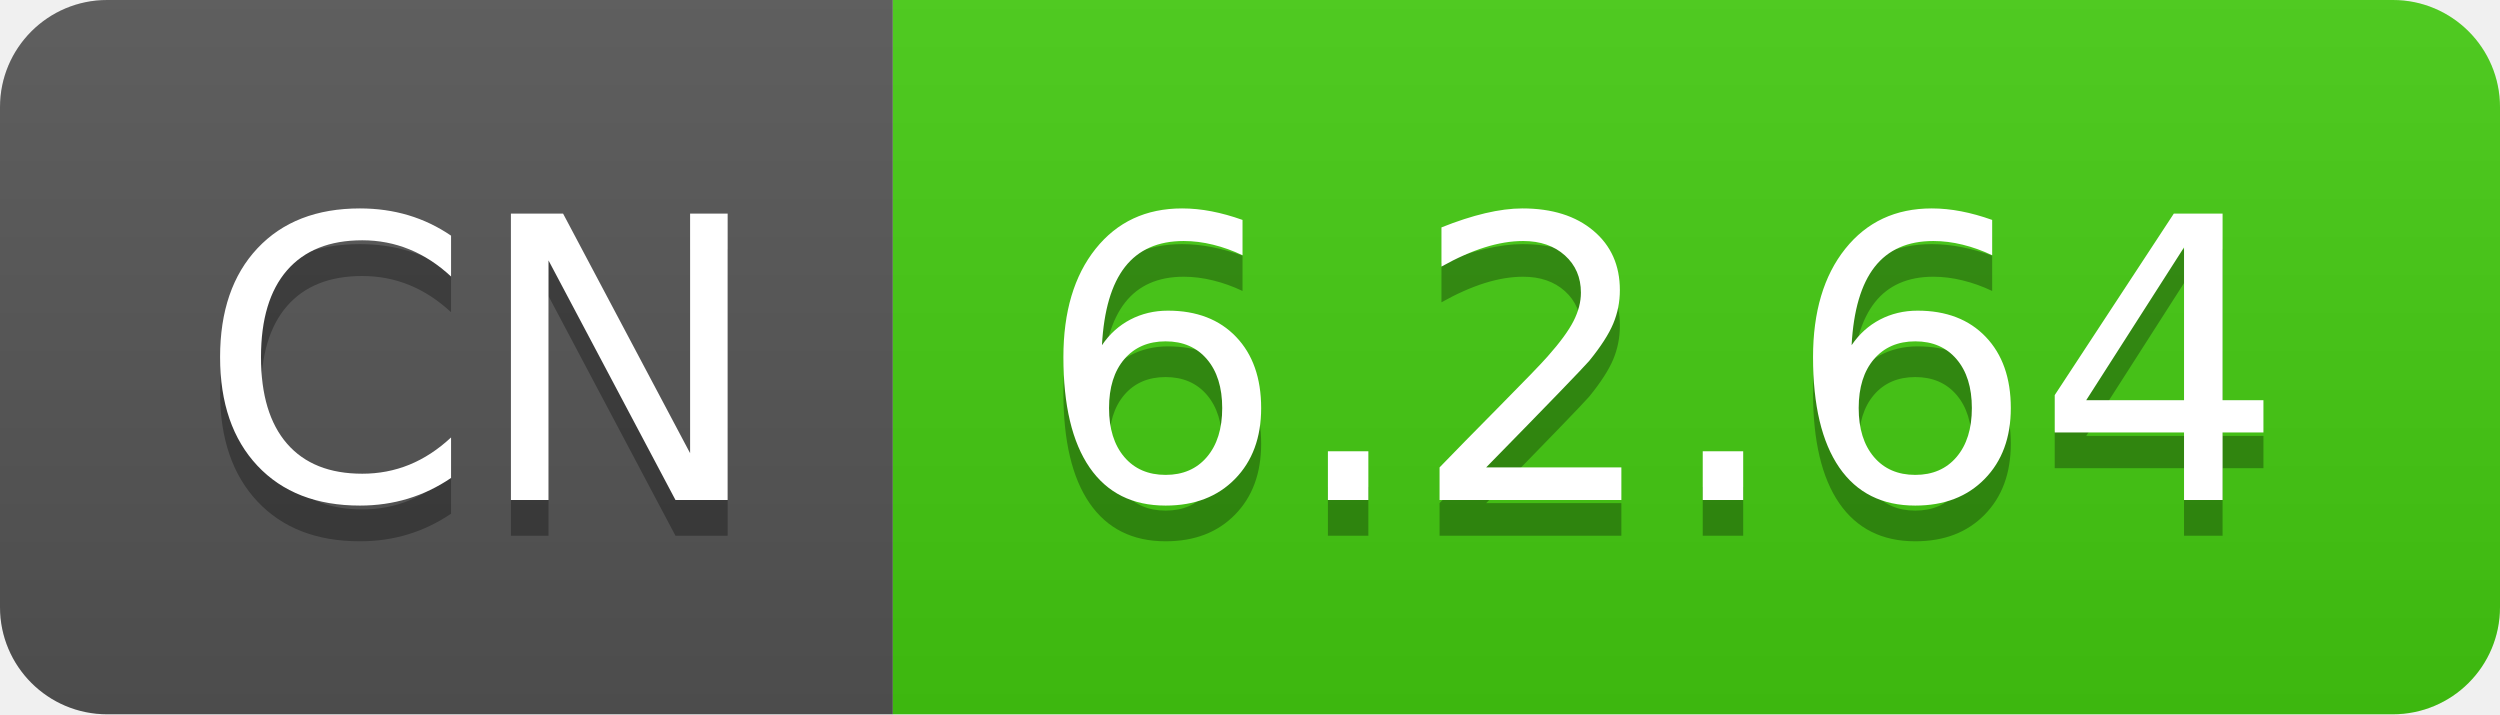
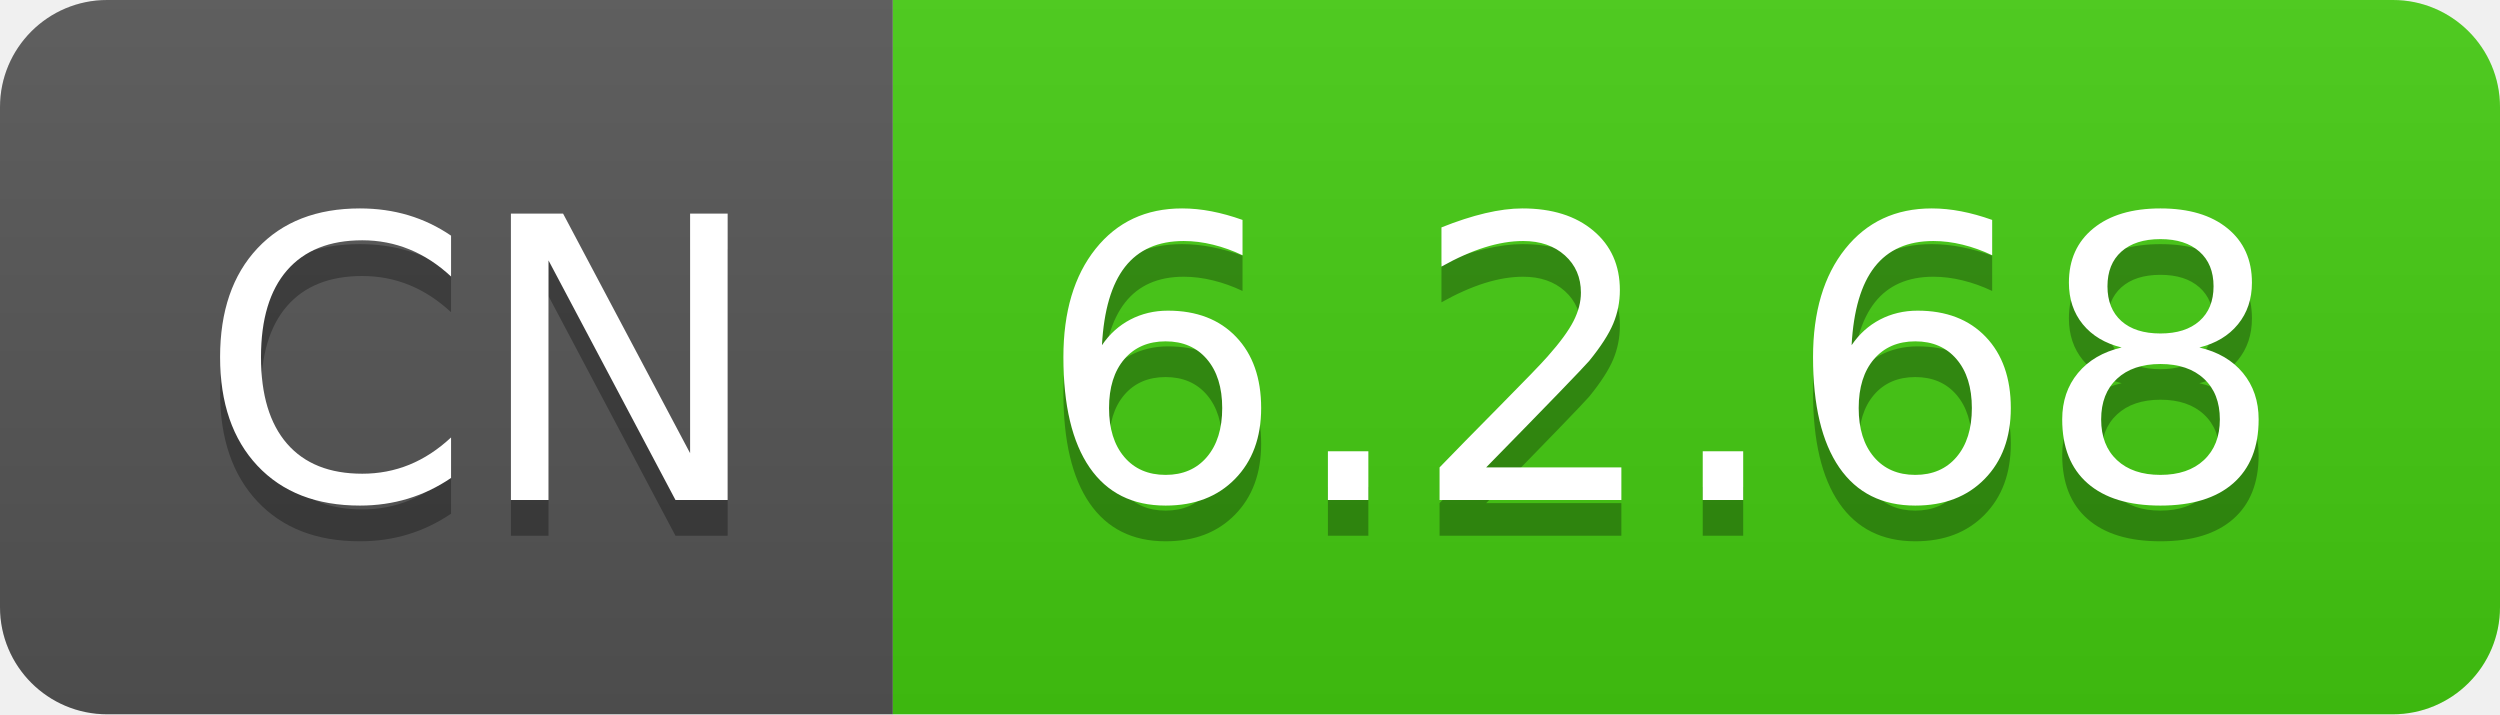
- <svg xmlns="http://www.w3.org/2000/svg" width="70" height="20" role="img" aria-label="CN: 6.2.64">
+ <svg xmlns="http://www.w3.org/2000/svg" width="70" height="20" role="img" aria-label="CN: 6.2.68">
  <linearGradient id="s" x2="0" y2="100%">
    <stop offset="0" stop-color="#bbb" stop-opacity=".1" />
    <stop offset="1" stop-opacity=".1" />
  </linearGradient>
  <clipPath id="r">
    <rect width="70" height="20" rx="3" fill="#fff" />
  </clipPath>
  <g clip-path="url(#r)">
    <rect width="25" height="20" fill="#555" />
    <rect x="25" width="45" height="20" fill="#4c1" />
    <rect width="70" height="20" fill="url(#s)" />
  </g>
  <g fill="#fff" text-anchor="middle" font-family="Verdana,Geneva,DejaVu Sans,sans-serif" text-rendering="geometricPrecision" font-size="110">
    <text aria-hidden="true" x="135" y="150" fill="#010101" fill-opacity=".3" transform="scale(.1)" textLength="150">CN</text>
    <text x="135" y="140" transform="scale(.1)" fill="#fff" textLength="150">CN</text>
-     <text aria-hidden="true" x="465" y="150" fill="#010101" fill-opacity=".3" transform="scale(.1)" textLength="350">6.2.64</text>
-     <text x="465" y="140" transform="scale(.1)" fill="#fff" textLength="350">6.2.64</text>
+     <text aria-hidden="true" x="465" y="150" fill="#010101" fill-opacity=".3" transform="scale(.1)" textLength="350">6.2.68</text>
+     <text x="465" y="140" transform="scale(.1)" fill="#fff" textLength="350">6.2.68</text>
  </g>
</svg>
